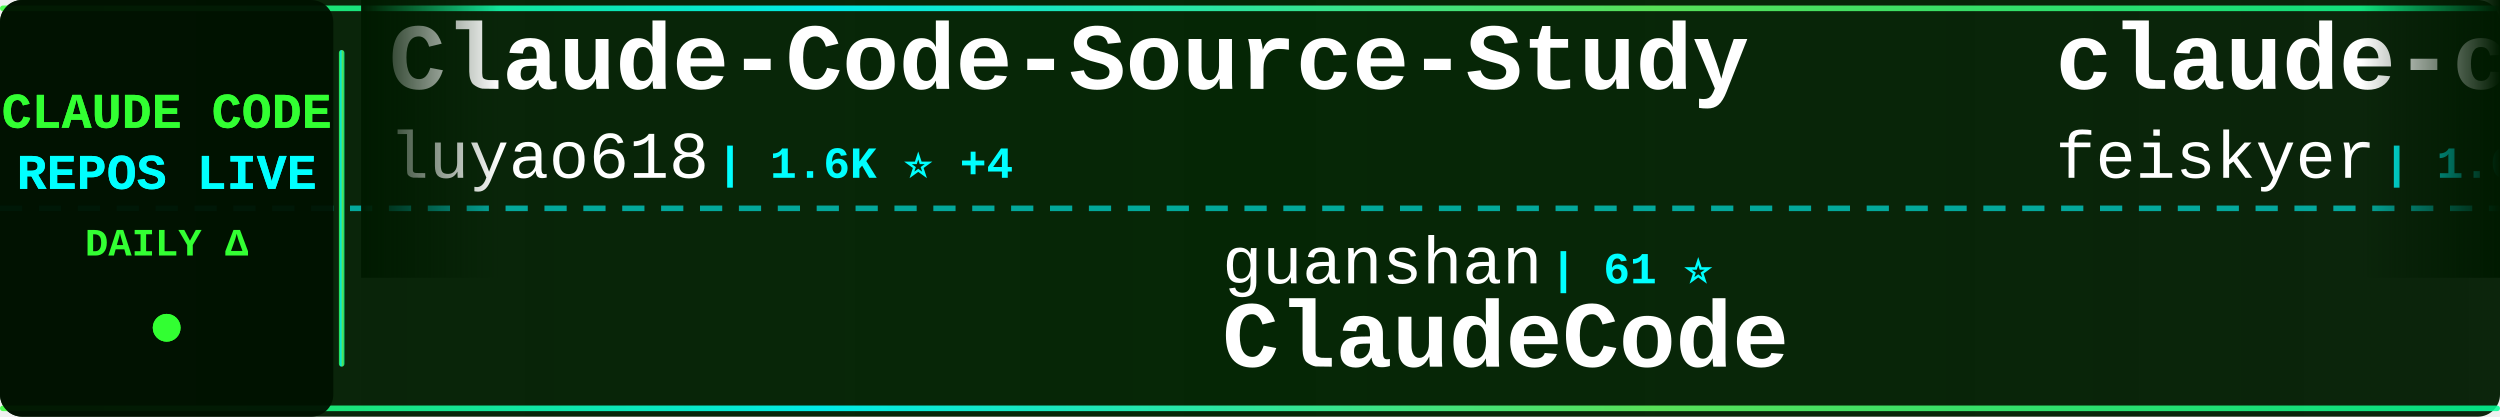
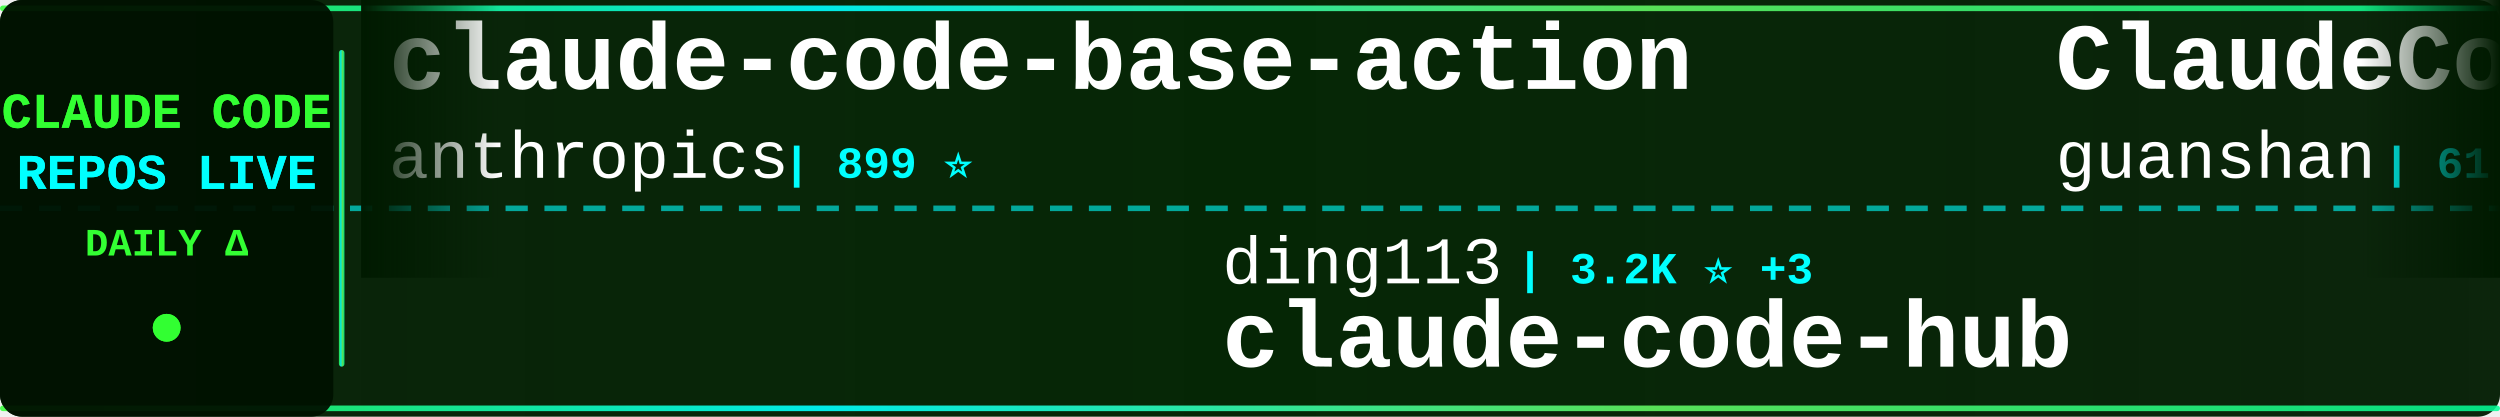
<svg xmlns="http://www.w3.org/2000/svg" width="900" height="150">
  <defs>
    <linearGradient id="tickerBg" x1="0%" y1="0%" x2="100%" y2="0%">
      <stop offset="0%" style="stop-color:#001a00;stop-opacity:0.95" />
      <stop offset="50%" style="stop-color:#002200;stop-opacity:0.98" />
      <stop offset="100%" style="stop-color:#001a00;stop-opacity:0.95" />
    </linearGradient>
    <linearGradient id="borderGrad" x1="0%" y1="0%" x2="100%" y2="0%">
      <stop offset="0%" style="stop-color:#33ff33;stop-opacity:0.85">
        <animate attributeName="stop-opacity" values="0.85;1;0.85" dur="2s" repeatCount="indefinite" />
      </stop>
      <stop offset="33%" style="stop-color:#00ffff;stop-opacity:0.9">
        <animate attributeName="stop-opacity" values="0.9;1;0.9" dur="2.2s" repeatCount="indefinite" />
      </stop>
      <stop offset="66%" style="stop-color:#66ff66;stop-opacity:0.85">
        <animate attributeName="stop-opacity" values="0.85;1;0.85" dur="1.8s" repeatCount="indefinite" />
      </stop>
      <stop offset="100%" style="stop-color:#00ff99;stop-opacity:0.85">
        <animate attributeName="stop-opacity" values="0.85;1;0.85" dur="2s" repeatCount="indefinite" />
      </stop>
    </linearGradient>
    <filter id="textGlow">
      <feGaussianBlur stdDeviation="0.1" result="coloredBlur" />
      <feMerge>
        <feMergeNode in="coloredBlur" />
        <feMergeNode in="SourceGraphic" />
      </feMerge>
    </filter>
    <filter id="metricGlow">
      <feGaussianBlur stdDeviation="0.2" result="coloredBlur" />
      <feMerge>
        <feMergeNode in="coloredBlur" />
        <feMergeNode in="SourceGraphic" />
      </feMerge>
    </filter>
    <linearGradient id="leftFade" x1="0%" y1="0%" x2="100%" y2="0%">
      <stop offset="0%" style="stop-color:#001a00;stop-opacity:1" />
      <stop offset="100%" style="stop-color:#001a00;stop-opacity:0" />
    </linearGradient>
    <linearGradient id="rightFade" x1="0%" y1="0%" x2="100%" y2="0%">
      <stop offset="0%" style="stop-color:#001a00;stop-opacity:0" />
      <stop offset="100%" style="stop-color:#001a00;stop-opacity:1" />
    </linearGradient>
  </defs>
  <rect width="900" height="150" fill="url(#tickerBg)" rx="8" />
  <rect x="0" y="2" width="900" height="2" fill="url(#borderGrad)" rx="1" />
  <rect x="0" y="146" width="900" height="2" fill="url(#borderGrad)" rx="1" />
  <line x1="0" y1="75" x2="900" y2="75" stroke="#00ffff" stroke-width="2" stroke-dasharray="8 6" opacity="0.6" />
  <rect x="0" y="0" width="120" height="150" fill="#001100" opacity="0.95" rx="8" />
  <text x="60" y="46" font-family="'Courier New', monospace" font-size="18" font-weight="bold" fill="#33ff33" text-anchor="middle" filter="url(#textGlow)">
    CLAUDE CODE
  </text>
  <text x="60" y="68" font-family="'Courier New', monospace" font-size="18" font-weight="bold" fill="#00ffff" text-anchor="middle" filter="url(#textGlow)">
    REPOS LIVE
  </text>
  <text x="60" y="92" font-family="'Courier New', monospace" font-size="14" font-weight="bold" fill="#33ff33" text-anchor="middle">
    DAILY Δ
  </text>
  <circle cx="60" cy="118" r="5" fill="#33ff33" filter="url(#metricGlow)">
    <animate attributeName="r" values="4;6;4" dur="1.5s" repeatCount="indefinite" />
    <animate attributeName="opacity" values="0.6;1;0.6" dur="1.5s" repeatCount="indefinite" />
  </circle>
  <rect x="122" y="18" width="2" height="114" fill="url(#borderGrad)" rx="1" />
  <clipPath id="tickerClip">
    <rect x="130" y="0" width="770" height="150" />
  </clipPath>
  <g clip-path="url(#tickerClip)">
    <g id="tickerItems">
      <animateTransform attributeName="transform" attributeType="XML" type="translate" from="0 0" to="-3000 0" dur="54s" repeatCount="indefinite" />
      <g transform="translate(0, 0)">
-         <text x="140" y="32" font-family="'Courier New', monospace" font-size="34" font-weight="bold" fill="#ffffff">Claude-Code-Source-Study</text>
-         <text x="140" y="64" font-family="'Courier New', monospace" font-size="24" font-weight="normal" fill="#ffffff" opacity="1.0">luyao618</text>
-         <text x="258" y="64" font-family="'Courier New', monospace" font-size="16" font-weight="bold" fill="#00ffff"> | 1.6K ⭐ +4</text>
+         <text x="140" y="32" font-family="'Courier New', monospace" font-size="34" font-weight="bold" fill="#ffffff">claude-code-base-action</text>
+         <text x="140" y="64" font-family="'Courier New', monospace" font-size="24" font-weight="normal" fill="#ffffff" opacity="1.0">anthropics</text>
+         <text x="282" y="64" font-family="'Courier New', monospace" font-size="16" font-weight="bold" fill="#00ffff"> | 899 ⭐</text>
      </g>
      <g transform="translate(300, 0)">
-         <text x="140" y="102" font-family="'Courier New', monospace" font-size="24" font-weight="normal" fill="#ffffff" opacity="1.0">guanshan</text>
-         <text x="258" y="102" font-family="'Courier New', monospace" font-size="16" font-weight="bold" fill="#00ffff"> | 61 ⭐</text>
-         <text x="140" y="132" font-family="'Courier New', monospace" font-size="34" font-weight="bold" fill="#ffffff">ClaudeCode</text>
+         <text x="140" y="102" font-family="'Courier New', monospace" font-size="24" font-weight="normal" fill="#ffffff" opacity="1.0">ding113</text>
+         <text x="246" y="102" font-family="'Courier New', monospace" font-size="16" font-weight="bold" fill="#00ffff"> | 3.2K ⭐ +3</text>
+         <text x="140" y="132" font-family="'Courier New', monospace" font-size="34" font-weight="bold" fill="#ffffff">claude-code-hub</text>
      </g>
      <g transform="translate(600, 0)">
-         <text x="140" y="32" font-family="'Courier New', monospace" font-size="34" font-weight="bold" fill="#ffffff">claude-code-settings</text>
-         <text x="140" y="64" font-family="'Courier New', monospace" font-size="24" font-weight="normal" fill="#ffffff" opacity="1.0">feiskyer</text>
-         <text x="258" y="64" font-family="'Courier New', monospace" font-size="16" font-weight="bold" fill="#00ffff"> | 1.6K ⭐ +5</text>
+         <text x="140" y="32" font-family="'Courier New', monospace" font-size="34" font-weight="bold" fill="#ffffff">ClaudeCode</text>
+         <text x="140" y="64" font-family="'Courier New', monospace" font-size="24" font-weight="normal" fill="#ffffff" opacity="1.0">guanshan</text>
+         <text x="258" y="64" font-family="'Courier New', monospace" font-size="16" font-weight="bold" fill="#00ffff"> | 61 ⭐</text>
      </g>
      <g transform="translate(900, 0)">
-         <text x="140" y="102" font-family="'Courier New', monospace" font-size="24" font-weight="normal" fill="#ffffff" opacity="1.0">alex000kim</text>
-         <text x="282" y="102" font-family="'Courier New', monospace" font-size="16" font-weight="bold" fill="#00ffff"> | 231 ⭐</text>
-         <text x="140" y="132" font-family="'Courier New', monospace" font-size="34" font-weight="bold" fill="#ffffff">claude-code</text>
+         <text x="140" y="102" font-family="'Courier New', monospace" font-size="24" font-weight="normal" fill="#ffffff" opacity="1.0">lorryjovens-hub</text>
+         <text x="342" y="102" font-family="'Courier New', monospace" font-size="16" font-weight="bold" fill="#00ffff"> | 1.7K ⭐</text>
+         <text x="140" y="132" font-family="'Courier New', monospace" font-size="34" font-weight="bold" fill="#ffffff">claude-code-rust</text>
      </g>
      <g transform="translate(1200, 0)">
-         <text x="140" y="32" font-family="'Courier New', monospace" font-size="34" font-weight="bold" fill="#ffffff">skills</text>
-         <text x="140" y="64" font-family="'Courier New', monospace" font-size="24" font-weight="normal" fill="#ffffff" opacity="1.0">anthropics</text>
-         <text x="282" y="64" font-family="'Courier New', monospace" font-size="16" font-weight="bold" fill="#00ffff"> | 159.1K ⭐ +407</text>
+         <text x="140" y="32" font-family="'Courier New', monospace" font-size="34" font-weight="bold" fill="#ffffff">claude-code-plugins-plus...</text>
+         <text x="140" y="64" font-family="'Courier New', monospace" font-size="24" font-weight="normal" fill="#ffffff" opacity="1.0">jeremylongshore</text>
+         <text x="342" y="64" font-family="'Courier New', monospace" font-size="16" font-weight="bold" fill="#00ffff"> | 2.5K ⭐ +3</text>
      </g>
      <g transform="translate(1500, 0)">
-         <text x="140" y="102" font-family="'Courier New', monospace" font-size="24" font-weight="normal" fill="#ffffff" opacity="1.0">AprilNEA</text>
-         <text x="258" y="102" font-family="'Courier New', monospace" font-size="16" font-weight="bold" fill="#00ffff"> | 387 ⭐</text>
-         <text x="140" y="132" font-family="'Courier New', monospace" font-size="34" font-weight="bold" fill="#ffffff">claude-code-source</text>
+         <text x="140" y="102" font-family="'Courier New', monospace" font-size="24" font-weight="normal" fill="#ffffff" opacity="1.0">alejandrobalderas</text>
+         <text x="366" y="102" font-family="'Courier New', monospace" font-size="16" font-weight="bold" fill="#00ffff"> | 2.4K ⭐ +4</text>
+         <text x="140" y="132" font-family="'Courier New', monospace" font-size="34" font-weight="bold" fill="#ffffff">claude-code-from-source</text>
      </g>
      <g transform="translate(1800, 0)">
-         <text x="140" y="32" font-family="'Courier New', monospace" font-size="34" font-weight="bold" fill="#ffffff">claude-code-ultimate-gui...</text>
-         <text x="140" y="64" font-family="'Courier New', monospace" font-size="24" font-weight="normal" fill="#ffffff" opacity="1.0">FlorianBruniaux</text>
-         <text x="342" y="64" font-family="'Courier New', monospace" font-size="16" font-weight="bold" fill="#00ffff"> | 5.4K ⭐ +16</text>
+         <text x="140" y="32" font-family="'Courier New', monospace" font-size="34" font-weight="bold" fill="#ffffff">claude-code-telegram</text>
+         <text x="140" y="64" font-family="'Courier New', monospace" font-size="24" font-weight="normal" fill="#ffffff" opacity="1.0">RichardAtCT</text>
+         <text x="294" y="64" font-family="'Courier New', monospace" font-size="16" font-weight="bold" fill="#00ffff"> | 2.7K ⭐ +2</text>
      </g>
      <g transform="translate(2100, 0)">
-         <text x="140" y="102" font-family="'Courier New', monospace" font-size="24" font-weight="normal" fill="#ffffff" opacity="1.0">OneRedOak</text>
-         <text x="270" y="102" font-family="'Courier New', monospace" font-size="16" font-weight="bold" fill="#00ffff"> | 3.9K ⭐ +1</text>
-         <text x="140" y="132" font-family="'Courier New', monospace" font-size="34" font-weight="bold" fill="#ffffff">claude-code-workflows</text>
+         <text x="140" y="102" font-family="'Courier New', monospace" font-size="24" font-weight="normal" fill="#ffffff" opacity="1.0">Alishahryar1</text>
+         <text x="306" y="102" font-family="'Courier New', monospace" font-size="16" font-weight="bold" fill="#00ffff"> | 39.0K ⭐ +146</text>
+         <text x="140" y="132" font-family="'Courier New', monospace" font-size="34" font-weight="bold" fill="#ffffff">free-claude-code</text>
      </g>
      <g transform="translate(2400, 0)">
-         <text x="140" y="32" font-family="'Courier New', monospace" font-size="34" font-weight="bold" fill="#ffffff">oh-my-claudecode</text>
-         <text x="140" y="64" font-family="'Courier New', monospace" font-size="24" font-weight="normal" fill="#ffffff" opacity="1.0">Yeachan-Heo</text>
-         <text x="294" y="64" font-family="'Courier New', monospace" font-size="16" font-weight="bold" fill="#00ffff"> | 37.5K ⭐ +51</text>
+         <text x="140" y="32" font-family="'Courier New', monospace" font-size="34" font-weight="bold" fill="#ffffff">Claude-Code-Usage-Monito...</text>
+         <text x="140" y="64" font-family="'Courier New', monospace" font-size="24" font-weight="normal" fill="#ffffff" opacity="1.0">Maciek-roboblog</text>
+         <text x="342" y="64" font-family="'Courier New', monospace" font-size="16" font-weight="bold" fill="#00ffff"> | 8.4K ⭐ +7</text>
      </g>
      <g transform="translate(2700, 0)">
-         <text x="140" y="102" font-family="'Courier New', monospace" font-size="24" font-weight="normal" fill="#ffffff" opacity="1.0">anthropics</text>
-         <text x="282" y="102" font-family="'Courier New', monospace" font-size="16" font-weight="bold" fill="#00ffff"> | 136.7K ⭐ +176</text>
+         <text x="140" y="102" font-family="'Courier New', monospace" font-size="24" font-weight="normal" fill="#ffffff" opacity="1.0">T-Lab-CUHKSZ</text>
+         <text x="306" y="102" font-family="'Courier New', monospace" font-size="16" font-weight="bold" fill="#00ffff"> | 322 ⭐</text>
        <text x="140" y="132" font-family="'Courier New', monospace" font-size="34" font-weight="bold" fill="#ffffff">claude-code</text>
      </g>
      <g transform="translate(3000, 0)">
-         <text x="140" y="32" font-family="'Courier New', monospace" font-size="34" font-weight="bold" fill="#ffffff">Claude-Code-Source-Study</text>
-         <text x="140" y="64" font-family="'Courier New', monospace" font-size="24" font-weight="normal" fill="#ffffff" opacity="1.0">luyao618</text>
-         <text x="258" y="64" font-family="'Courier New', monospace" font-size="16" font-weight="bold" fill="#00ffff"> | 1.6K ⭐ +4</text>
+         <text x="140" y="32" font-family="'Courier New', monospace" font-size="34" font-weight="bold" fill="#ffffff">claude-code-base-action</text>
+         <text x="140" y="64" font-family="'Courier New', monospace" font-size="24" font-weight="normal" fill="#ffffff" opacity="1.0">anthropics</text>
+         <text x="282" y="64" font-family="'Courier New', monospace" font-size="16" font-weight="bold" fill="#00ffff"> | 899 ⭐</text>
      </g>
      <g transform="translate(3300, 0)">
-         <text x="140" y="102" font-family="'Courier New', monospace" font-size="24" font-weight="normal" fill="#ffffff" opacity="1.0">guanshan</text>
-         <text x="258" y="102" font-family="'Courier New', monospace" font-size="16" font-weight="bold" fill="#00ffff"> | 61 ⭐</text>
-         <text x="140" y="132" font-family="'Courier New', monospace" font-size="34" font-weight="bold" fill="#ffffff">ClaudeCode</text>
+         <text x="140" y="102" font-family="'Courier New', monospace" font-size="24" font-weight="normal" fill="#ffffff" opacity="1.0">ding113</text>
+         <text x="246" y="102" font-family="'Courier New', monospace" font-size="16" font-weight="bold" fill="#00ffff"> | 3.2K ⭐ +3</text>
+         <text x="140" y="132" font-family="'Courier New', monospace" font-size="34" font-weight="bold" fill="#ffffff">claude-code-hub</text>
      </g>
      <g transform="translate(3600, 0)">
-         <text x="140" y="32" font-family="'Courier New', monospace" font-size="34" font-weight="bold" fill="#ffffff">claude-code-settings</text>
-         <text x="140" y="64" font-family="'Courier New', monospace" font-size="24" font-weight="normal" fill="#ffffff" opacity="1.0">feiskyer</text>
-         <text x="258" y="64" font-family="'Courier New', monospace" font-size="16" font-weight="bold" fill="#00ffff"> | 1.6K ⭐ +5</text>
+         <text x="140" y="32" font-family="'Courier New', monospace" font-size="34" font-weight="bold" fill="#ffffff">ClaudeCode</text>
+         <text x="140" y="64" font-family="'Courier New', monospace" font-size="24" font-weight="normal" fill="#ffffff" opacity="1.0">guanshan</text>
+         <text x="258" y="64" font-family="'Courier New', monospace" font-size="16" font-weight="bold" fill="#00ffff"> | 61 ⭐</text>
      </g>
      <g transform="translate(3900, 0)">
-         <text x="140" y="102" font-family="'Courier New', monospace" font-size="24" font-weight="normal" fill="#ffffff" opacity="1.0">alex000kim</text>
-         <text x="282" y="102" font-family="'Courier New', monospace" font-size="16" font-weight="bold" fill="#00ffff"> | 231 ⭐</text>
-         <text x="140" y="132" font-family="'Courier New', monospace" font-size="34" font-weight="bold" fill="#ffffff">claude-code</text>
+         <text x="140" y="102" font-family="'Courier New', monospace" font-size="24" font-weight="normal" fill="#ffffff" opacity="1.0">lorryjovens-hub</text>
+         <text x="342" y="102" font-family="'Courier New', monospace" font-size="16" font-weight="bold" fill="#00ffff"> | 1.7K ⭐</text>
+         <text x="140" y="132" font-family="'Courier New', monospace" font-size="34" font-weight="bold" fill="#ffffff">claude-code-rust</text>
      </g>
    </g>
  </g>
  <rect x="130" y="0" width="50" height="100" fill="url(#leftFade)" />
  <rect x="850" y="0" width="50" height="100" fill="url(#rightFade)" />
</svg>
